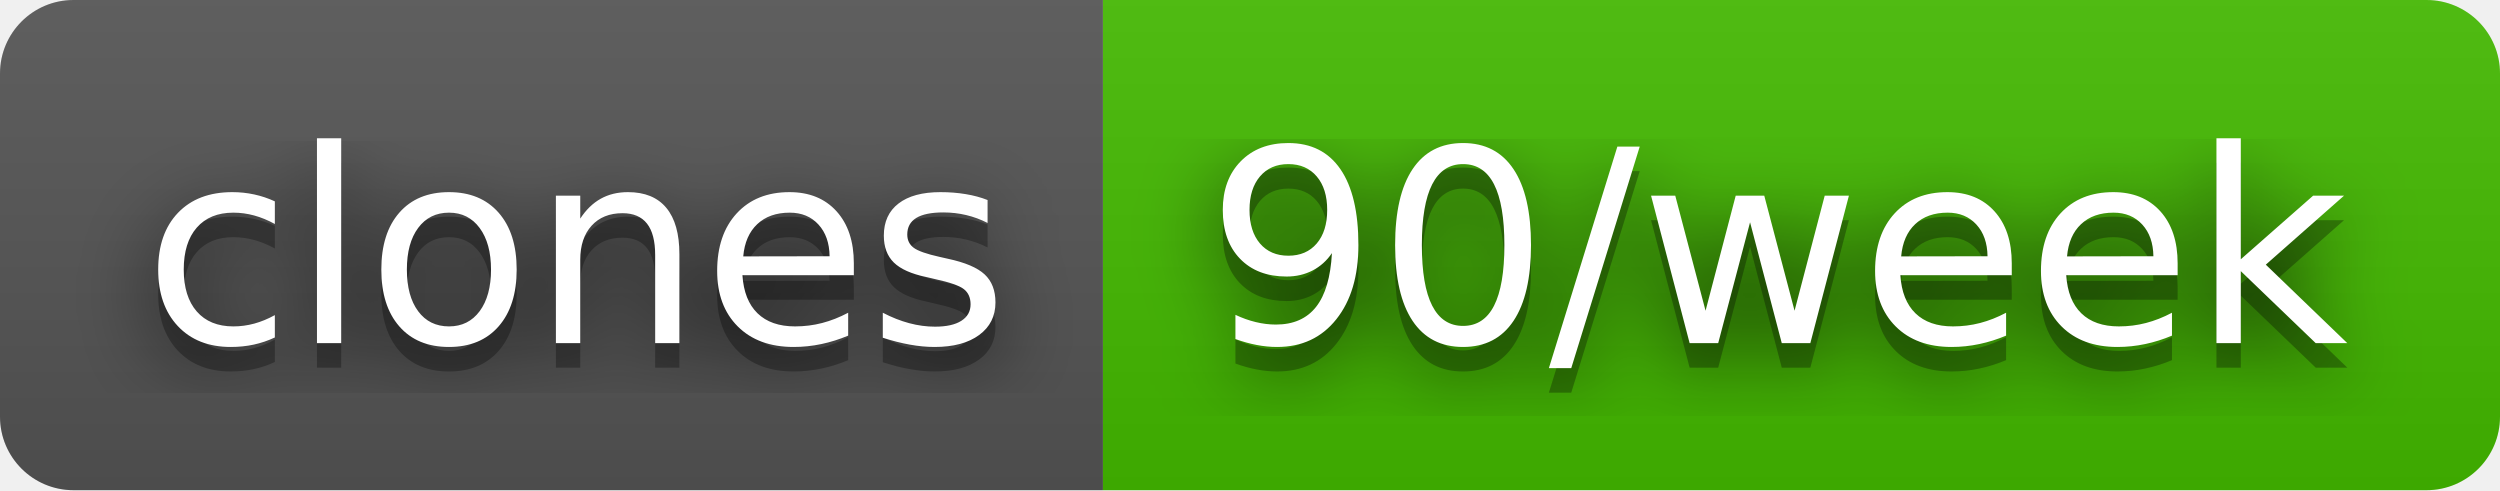
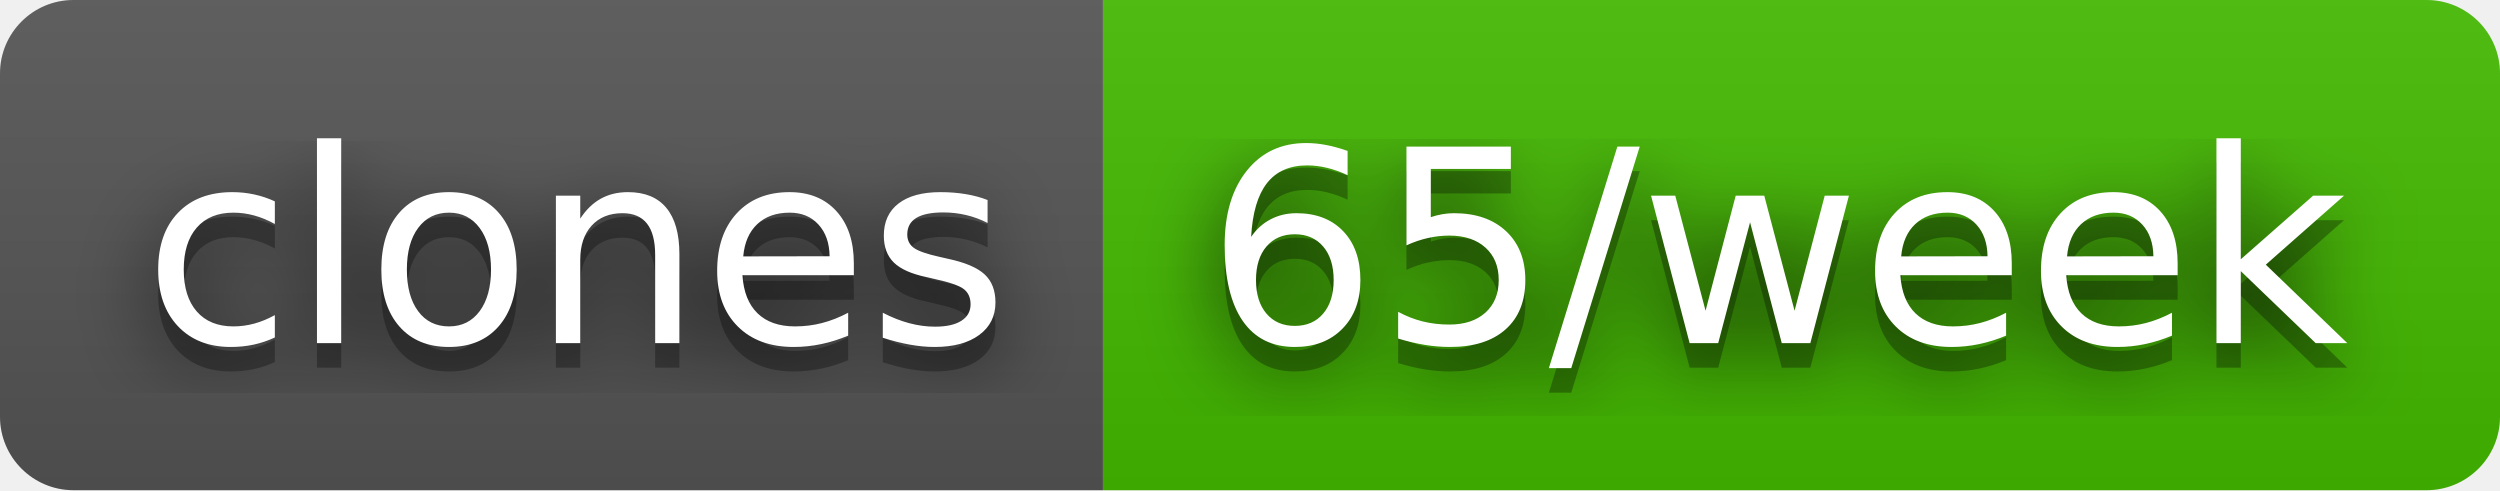
- <svg xmlns="http://www.w3.org/2000/svg" width="102" height="20" role="img" aria-label="clones: 90/week">
+ <svg xmlns="http://www.w3.org/2000/svg" width="102" height="20" role="img" aria-label="clones: 65/week">
  <filter id="blur">
    <feGaussianBlur stdDeviation="16" />
  </filter>
  <linearGradient id="s" x2="0" y2="100%">
    <stop offset="0" stop-color="#bbb" stop-opacity=".1" />
    <stop offset="1" stop-opacity=".1" />
  </linearGradient>
  <clipPath id="r">
    <rect width="102" height="20" rx="3" />
  </clipPath>
  <g clip-path="url(#r)">
    <rect width="45" height="20" fill="#555" />
    <rect x="45" width="57" height="20" fill="#4b0" />
    <rect width="102" height="20" fill="url(#s)" />
  </g>
  <g fill="#fff" text-anchor="middle" font-family="Verdana,Geneva,DejaVu Sans,sans-serif" text-rendering="geometricPrecision" font-size="110">
    <g transform="scale(.1)">
      <g aria-hidden="true" fill="#010101">
        <text x="235" y="150" fill-opacity=".8" filter="url(#blur)" textLength="350">clones</text>
        <text x="235" y="150" fill-opacity=".3" textLength="350">clones</text>
      </g>
      <text x="235" y="140" textLength="350">clones</text>
    </g>
    <g transform="scale(.1)">
      <g aria-hidden="true" fill="#010101">
-         <text x="725" y="150" fill-opacity=".8" filter="url(#blur)" textLength="470">90/week</text>
-         <text x="725" y="150" fill-opacity=".3" textLength="470">90/week</text>
+         <text x="725" y="150" fill-opacity=".8" filter="url(#blur)" textLength="470">65/week</text>
+         <text x="725" y="150" fill-opacity=".3" textLength="470">65/week</text>
      </g>
-       <text x="725" y="140" textLength="470">90/week</text>
+       <text x="725" y="140" textLength="470">65/week</text>
    </g>
  </g>
</svg>
